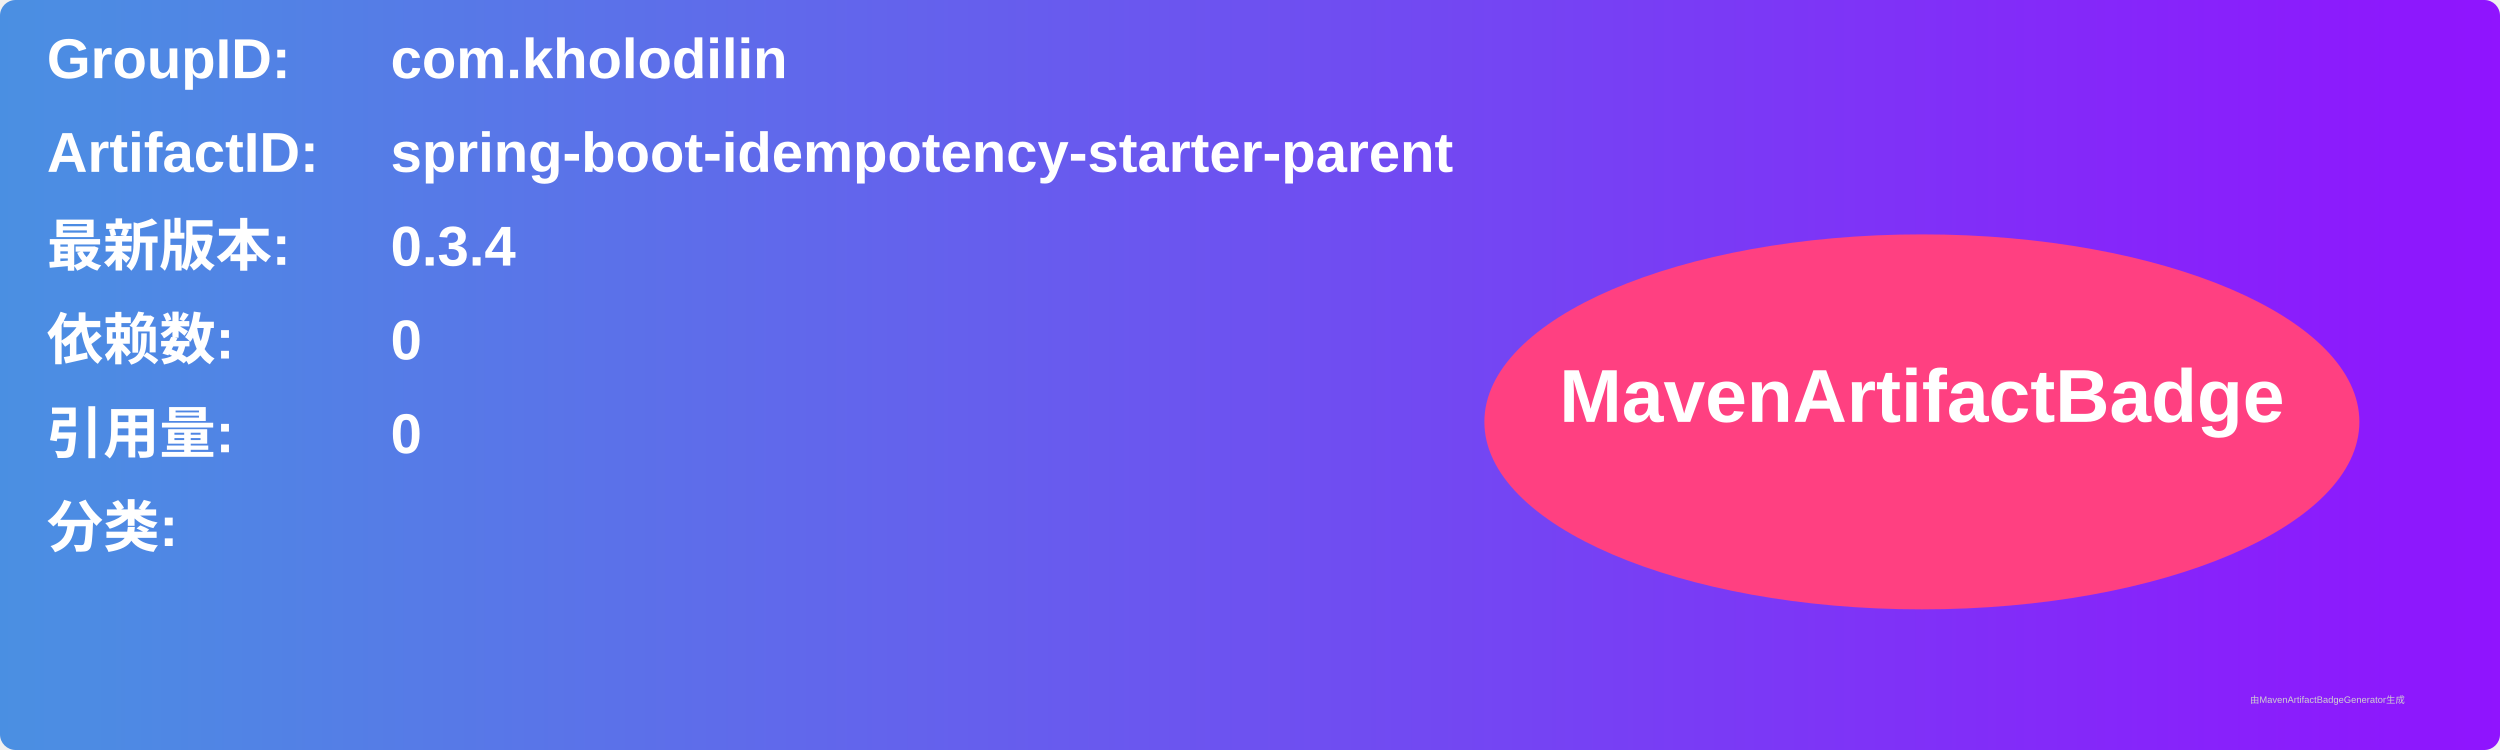
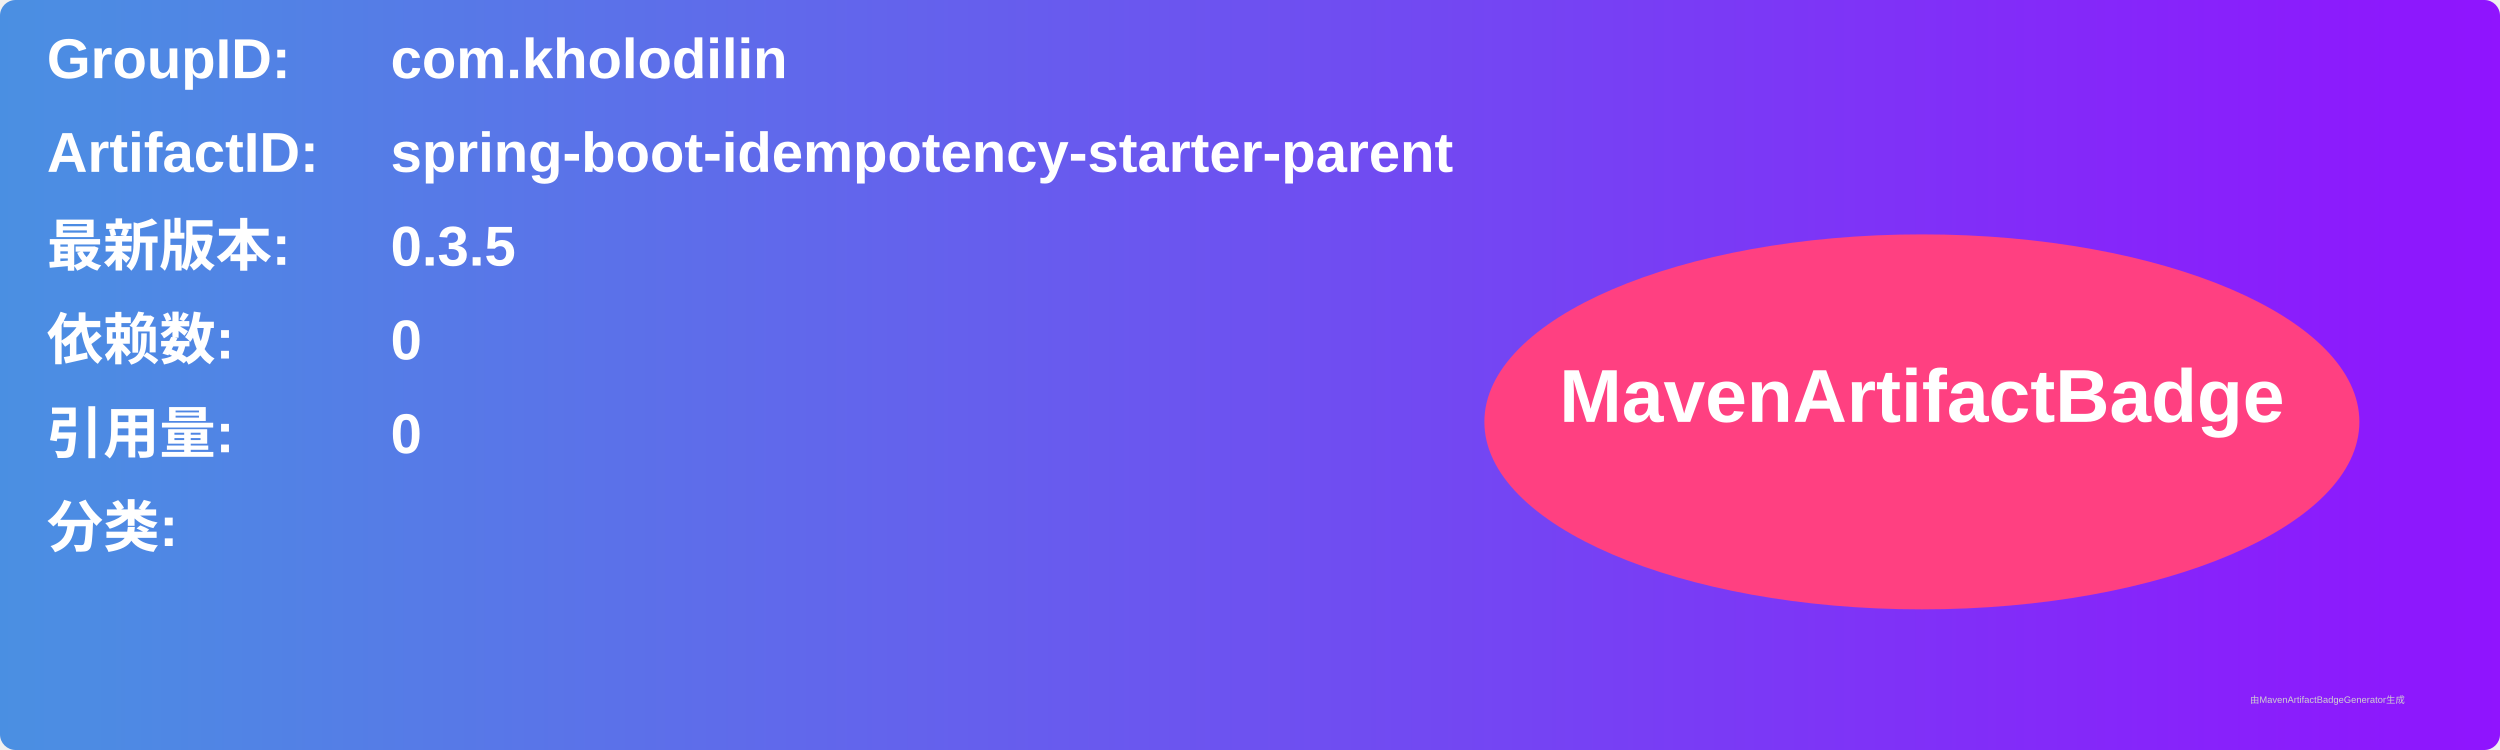
<svg xmlns="http://www.w3.org/2000/svg" width="800" height="240" viewBox="0 0 800 240">
  <linearGradient id="grad" x1="0%" y1="0%" x2="100%" y2="0%">
    <stop offset="0%" stop-color="#4a90e2" />
    <stop offset="100%" stop-color="#9013fe" />
  </linearGradient>
  <rect width="100%" height="100%" rx="5" ry="5" fill="url(#grad)" />
  <g transform="translate(15, 15)">
    <text x="0" y="10" font-family="Arial" font-size="18" fill="white" font-weight="bold" width="260">GroupID:</text>
    <text x="110" y="10" font-family="Arial" font-size="18" fill="white" font-weight="bold" width="460">com.kholodilin</text>
    <text x="0" y="40" font-family="Arial" font-size="18" fill="white" font-weight="bold" width="260">ArtifactID:</text>
    <text x="110" y="40" font-family="Arial" font-size="18" fill="white" font-weight="bold" width="460">spring-boot-idempotency-starter-parent</text>
    <text x="0" y="70" font-family="Arial" font-size="18" fill="white" font-weight="bold">最新版本:</text>
    <text x="110" y="70" font-family="Arial" font-size="18" fill="white" font-weight="bold">
-       <tspan font-weight="bold">0.3.4</tspan>
+       <tspan font-weight="bold">0.3.5</tspan>
    </text>
    <text x="0" y="100" font-family="Arial" font-size="18" fill="white" font-weight="bold">依赖数: </text>
    <text x="110" y="100" font-family="Arial" font-size="18" fill="white">
      <tspan font-weight="bold">0</tspan>
    </text>
    <text x="0" y="130" font-family="Arial" font-size="18" fill="white" font-weight="bold">引用量: </text>
    <text x="110" y="130" font-family="Arial" font-size="18" fill="white">
      <tspan font-weight="bold">0</tspan>
    </text>
    <text x="0" y="160" font-family="Arial" font-size="18" fill="white" font-weight="bold">分类:</text>
    <text x="10" y="190" font-family="Arial" font-size="10" fill="white">
      <tspan font-weight="bold" />
    </text>
    <ellipse cx="600" cy="120" rx="140" ry="60" fill="#ff4081" />
    <text x="600" y="120" text-anchor="middle" font-family="Arial" font-size="24" fill="white" font-weight="bold">MavenArtifactBadge</text>
  </g>
  <text x="720" y="225" font-family="Arial" font-size="3" fill="#d0d0d0">由MavenArtifactBadgeGenerator生成</text>
</svg>
